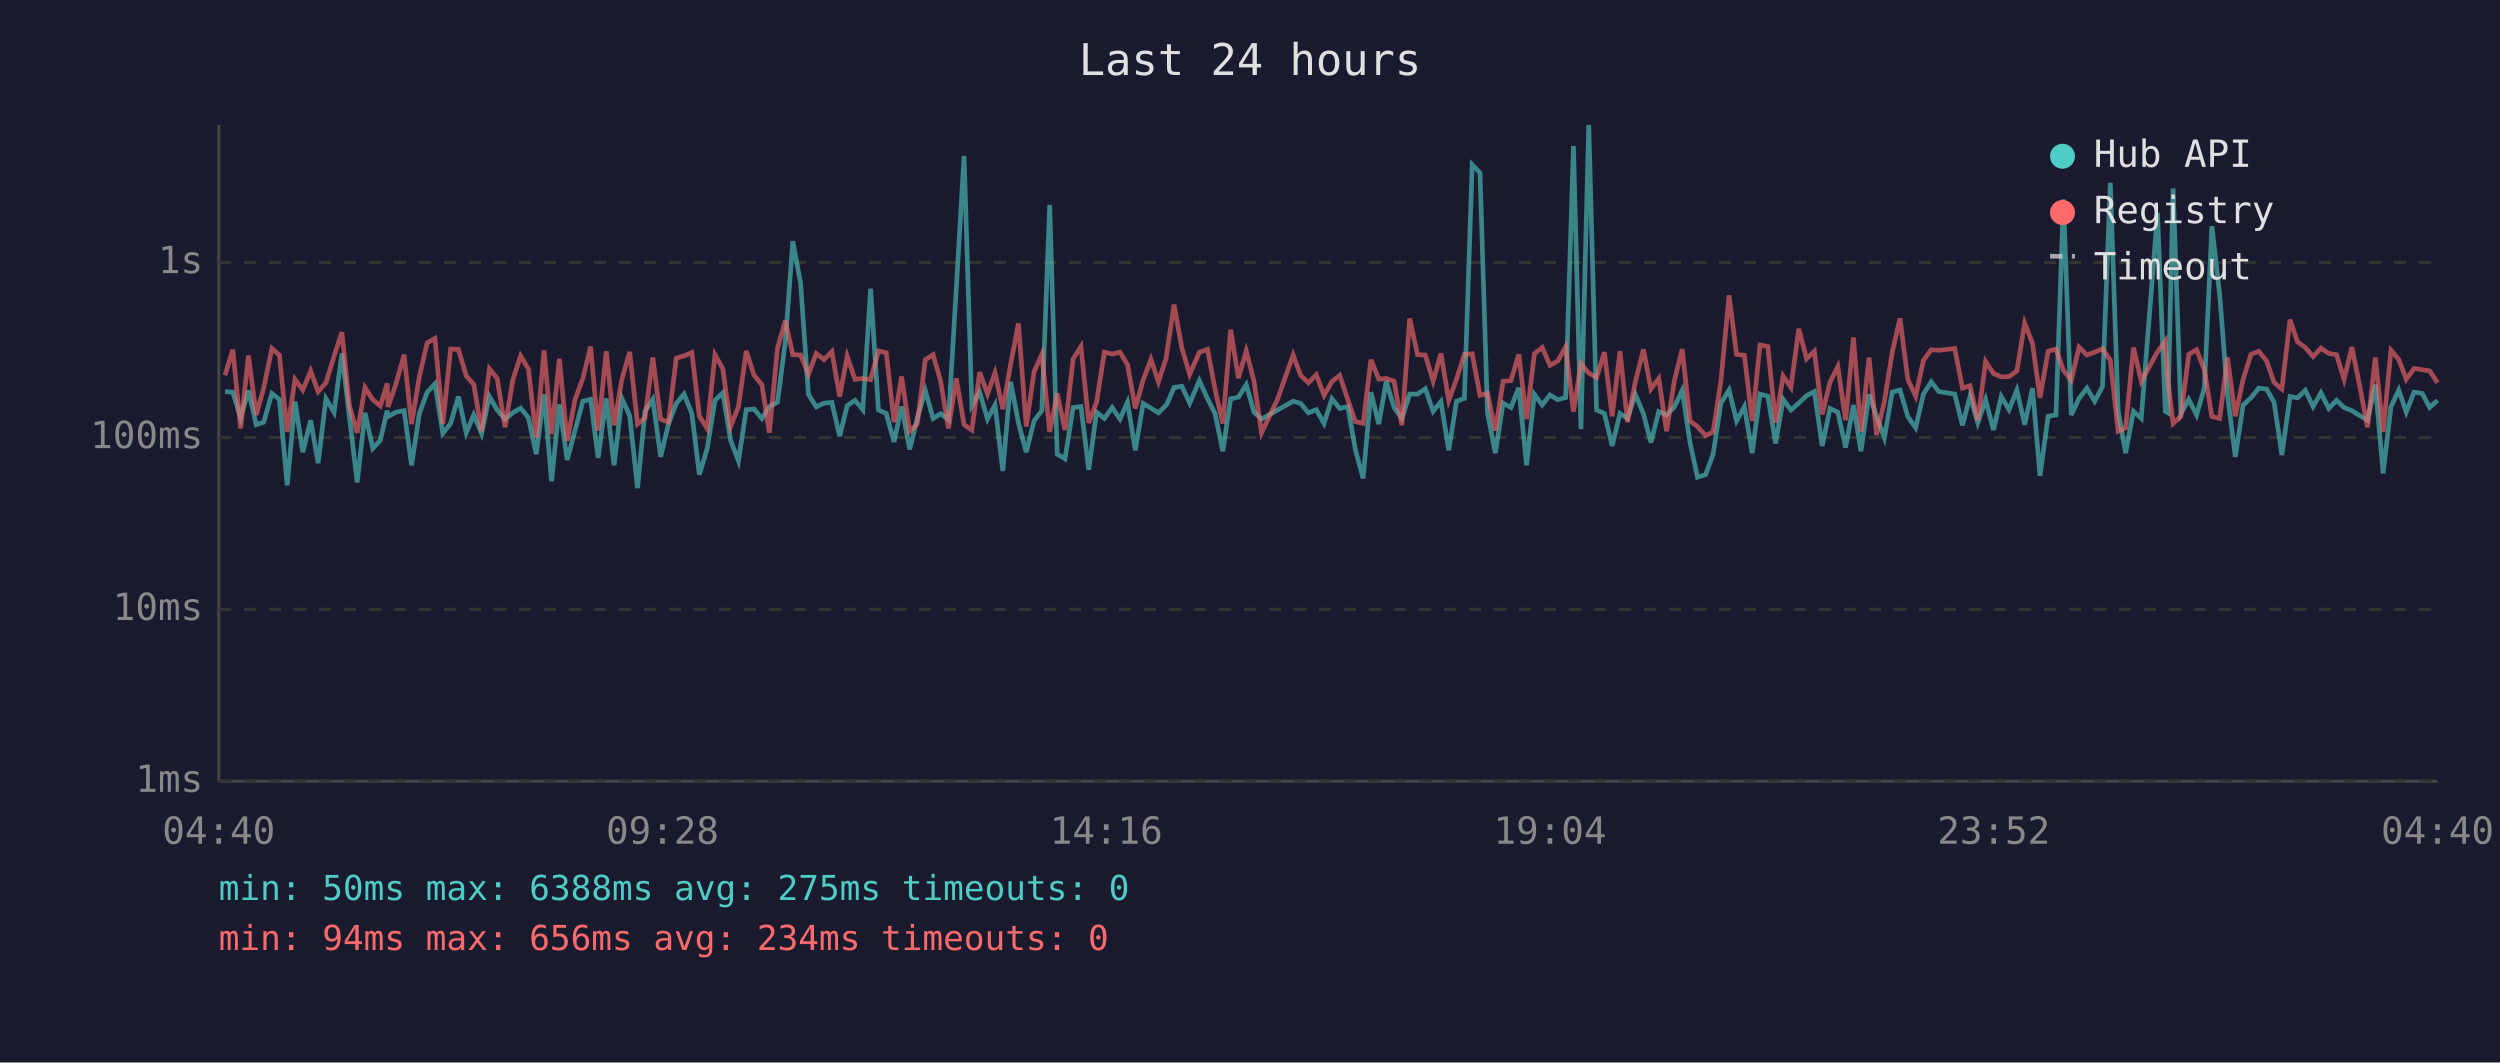
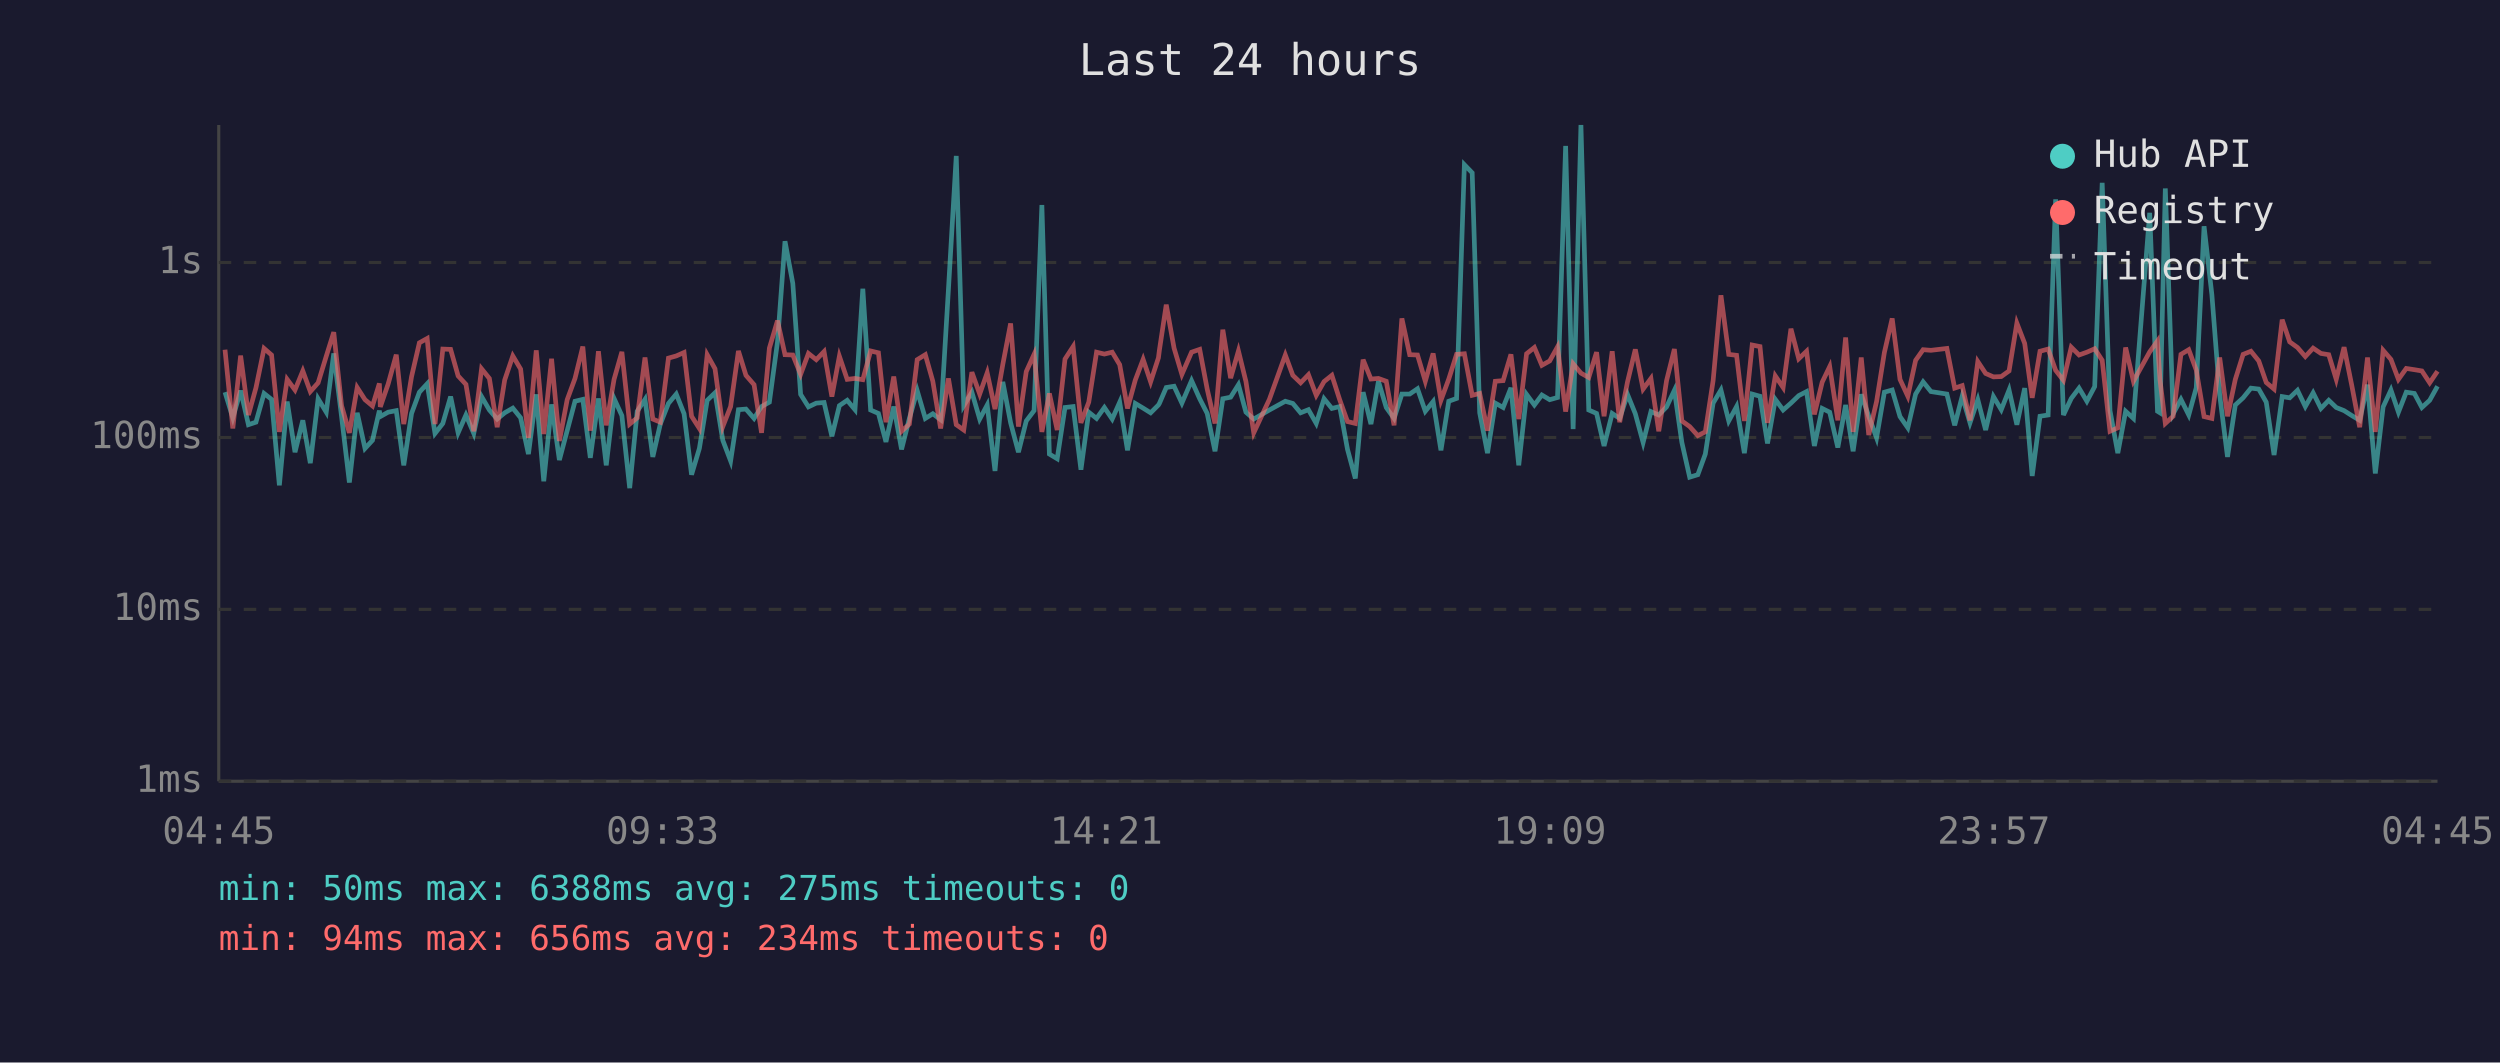
<svg xmlns="http://www.w3.org/2000/svg" viewBox="0 0 800 340" font-family="monospace" font-size="12">
  <rect width="800" height="340" fill="#1a1a2e" />
  <text x="400" y="24" fill="#e0e0e0" font-size="14" text-anchor="middle">Last 24 hours</text>
  <line x1="70" y1="40" x2="70" y2="250" stroke="#444" stroke-width="1" />
  <line x1="70" y1="250" x2="780" y2="250" stroke="#444" stroke-width="1" />
  <line x1="70" y1="250" x2="780" y2="250" stroke="#333" stroke-width="1" stroke-dasharray="4" />
  <text x="65" y="250" fill="#888" text-anchor="end" dominant-baseline="middle">1ms</text>
  <line x1="70" y1="195" x2="780" y2="195" stroke="#333" stroke-width="1" stroke-dasharray="4" />
  <text x="65" y="195" fill="#888" text-anchor="end" dominant-baseline="middle">10ms</text>
  <line x1="70" y1="140" x2="780" y2="140" stroke="#333" stroke-width="1" stroke-dasharray="4" />
  <text x="65" y="140" fill="#888" text-anchor="end" dominant-baseline="middle">100ms</text>
  <line x1="70" y1="84" x2="780" y2="84" stroke="#333" stroke-width="1" stroke-dasharray="4" />
  <text x="65" y="84" fill="#888" text-anchor="end" dominant-baseline="middle">1s</text>
-   <text x="70" y="270" fill="#888" text-anchor="middle">04:40</text>
-   <text x="212" y="270" fill="#888" text-anchor="middle">09:28</text>
-   <text x="354" y="270" fill="#888" text-anchor="middle">14:16</text>
-   <text x="496" y="270" fill="#888" text-anchor="middle">19:04</text>
-   <text x="638" y="270" fill="#888" text-anchor="middle">23:52</text>
-   <text x="780" y="270" fill="#888" text-anchor="middle">04:40</text>
-   <polyline points="72.0,125.3 74.5,125.5 77.0,133.7 79.5,125.0 82.0,135.9 84.4,135.1 87.0,125.9 89.4,127.8 91.9,155.3 94.4,128.5 96.9,144.7 99.4,134.5 101.8,148.2 104.3,127.6 106.9,131.9 109.4,113.1 111.8,133.3 114.3,154.4 116.8,132.1 119.3,143.5 121.7,140.9 123.9,131.4 124.2,133.3 126.7,131.9 129.3,131.4 131.7,148.9 134.2,132.3 136.7,125.5 139.2,122.8 141.7,138.7 144.2,135.5 146.7,126.9 149.2,138.5 151.6,132.8 154.1,138.7 156.6,126.9 159.1,131.2 161.6,134.1 164.1,132.1 166.6,130.6 169.1,133.7 171.6,145.3 174.1,126.2 176.5,154.0 179.0,129.4 181.5,147.2 184.0,137.8 186.5,128.4 189.0,127.8 191.4,146.5 194.0,127.5 196.5,148.9 199.0,127.5 201.5,133.0 204.0,156.2 206.4,131.6 208.9,127.8 211.4,146.2 213.9,135.7 216.4,129.1 218.9,126.1 221.4,132.4 223.8,151.9 226.3,143.5 228.8,128.1 231.3,125.7 233.8,140.9 236.3,147.5 238.8,131.1 241.3,130.9 243.8,133.9 246.2,130.1 248.8,128.7 251.3,109.4 253.7,77.2 256.2,90.7 258.7,126.2 261.2,130.2 263.7,129.0 266.2,128.8 268.7,139.6 271.1,129.8 273.6,128.1 276.1,131.1 278.6,92.4 281.1,131.2 283.6,132.3 286.1,141.4 288.5,130.1 291.1,143.8 293.5,133.9 296.1,125.0 298.6,133.9 301.0,132.4 303.5,134.3 306.0,92.6 308.5,49.9 311.0,129.8 313.5,125.5 316.0,134.1 318.4,129.6 320.9,150.7 323.4,122.2 325.9,135.3 328.4,144.7 330.9,134.7 333.4,131.4 335.9,65.6 338.3,145.3 340.8,146.8 343.4,130.4 345.9,130.1 348.4,150.3 350.9,131.9 353.4,133.9 355.9,130.4 358.4,134.1 360.8,128.7 363.3,144.1 365.8,129.1 368.3,130.6 370.7,132.1 373.2,129.6 373.5,129.1 375.7,124.0 378.2,123.6 380.7,129.0 383.8,121.8 386.4,127.6 388.8,132.3 391.3,144.4 393.8,127.6 396.3,127.1 398.8,123.1 401.3,131.9 403.7,134.1 408.8,131.2 413.8,128.4 416.2,129.1 418.7,132.1 421.2,131.1 423.7,135.5 426.2,127.6 428.7,130.7 431.3,130.1 433.7,143.8 436.2,153.1 438.7,125.5 441.2,135.7 443.6,122.0 446.1,130.4 448.6,133.9 451.1,126.1 453.6,126.1 456.1,124.4 458.6,131.6 461.1,128.5 463.6,144.1 466.1,128.4 468.6,127.5 471.1,52.7 473.6,55.3 476.0,132.1 478.5,145.0 481.0,129.0 483.5,130.4 486.0,124.1 488.5,148.9 491.0,126.2 493.5,129.6 496.0,126.4 498.5,127.9 501.0,127.2 503.5,46.7 505.9,137.3 508.4,40.0 510.9,131.2 513.4,132.3 515.9,142.7 518.4,132.3 520.8,133.9 523.3,126.2 525.9,132.4 528.3,141.6 530.8,131.7 533.3,132.8 535.8,130.2 538.3,124.9 540.8,141.6 543.2,152.7 545.8,151.9 548.2,145.3 550.7,129.0 553.3,124.8 555.7,134.7 558.2,130.1 560.7,145.0 563.2,126.1 565.7,126.8 568.2,141.9 570.6,127.8 573.1,131.2 575.6,129.0 578.1,126.6 580.6,125.3 583.1,142.7 585.6,130.7 588.1,131.9 590.6,143.2 593.1,129.6 595.5,144.4 598.1,126.2 600.5,133.2 603.0,140.1 605.5,125.5 608.0,124.8 610.5,133.3 613.0,136.9 615.5,126.1 618.0,122.2 620.4,125.3 625.5,126.1 628.0,136.1 630.4,126.8 632.9,135.3 635.4,127.9 637.9,137.6 640.4,126.9 642.9,131.1 645.4,124.8 647.9,135.9 650.4,124.2 652.8,152.3 655.4,133.2 657.9,132.8 660.3,63.8 662.8,132.8 665.3,127.5 667.8,124.2 670.3,128.4 672.8,123.7 675.3,58.5 677.8,131.4 680.2,145.0 682.7,131.6 685.2,133.9 690.4,68.1 692.9,131.6 693.7,132.1 695.4,60.3 697.9,132.4 700.4,127.8 702.9,132.8 705.4,124.1 707.8,72.4 710.3,94.3 712.8,126.4 715.3,146.2 717.8,129.6 720.3,127.3 722.8,124.2 725.3,124.5 727.7,128.7 730.2,145.6 732.8,126.9 735.2,127.3 737.7,124.9 740.2,130.1 742.7,125.7 745.2,130.7 747.7,128.1 750.1,130.4 752.6,131.4 755.1,133.0 757.6,134.5 760.1,123.1 762.6,151.5 765.1,130.2 767.6,124.8 770.0,131.9 772.5,125.5 775.1,125.9 777.5,130.4 780.0,128.1" fill="none" stroke="#4ecdc4" stroke-width="1.5" opacity="0.6" />
-   <polyline points="72.0,120.1 74.5,111.9 77.0,137.1 79.5,113.8 82.0,132.8 84.4,124.1 87.0,111.5 89.4,113.6 91.9,138.2 94.4,121.4 96.9,124.8 99.4,118.7 101.8,125.3 104.3,122.5 106.9,114.0 109.4,106.3 111.8,129.8 114.3,138.5 116.8,124.0 119.3,127.9 121.7,129.9 123.9,122.7 124.2,130.2 126.7,122.9 129.3,113.5 131.7,135.7 134.2,120.5 136.7,109.7 139.2,108.3 141.7,135.7 144.2,111.7 146.7,111.8 149.2,120.3 151.6,123.0 154.1,138.0 156.6,118.0 159.1,121.1 161.6,136.7 164.1,121.6 166.6,113.9 169.1,118.1 171.6,140.1 174.1,112.1 176.5,138.9 179.0,114.8 181.5,141.1 184.0,127.9 186.5,121.1 189.0,110.9 191.4,137.8 194.0,112.4 196.5,136.1 199.0,121.4 201.5,112.6 204.0,135.7 206.4,133.7 208.9,114.4 211.4,134.1 213.9,135.1 216.4,114.6 218.9,113.9 221.4,112.8 223.8,133.2 226.3,137.1 228.8,113.5 231.3,118.0 233.8,136.5 236.3,130.1 238.8,112.3 241.3,120.1 243.8,123.1 246.2,138.5 248.8,111.4 251.3,102.6 253.7,113.5 256.2,113.6 258.7,119.8 261.2,113.1 263.7,115.1 266.2,112.5 268.7,126.9 271.1,114.0 273.6,121.4 276.1,121.1 278.6,121.5 281.1,112.3 283.6,112.9 286.1,135.1 288.5,120.5 291.1,138.0 293.5,135.7 296.1,115.1 298.6,113.5 301.0,122.0 303.5,137.1 306.0,121.1 308.5,135.9 311.0,137.6 313.5,119.1 316.0,126.1 318.4,119.3 320.9,130.9 323.4,116.6 325.9,103.5 328.4,136.5 330.9,118.9 333.4,113.4 335.9,138.2 338.3,125.9 340.8,137.6 343.4,114.9 345.9,110.9 348.4,135.3 350.9,128.7 353.4,112.7 355.9,113.3 358.4,112.7 360.8,116.7 363.3,130.7 365.8,121.6 368.3,115.0 370.7,122.2 373.2,114.5 373.5,112.1 375.7,97.5 378.2,111.4 380.7,119.8 383.8,112.7 386.4,111.8 388.8,124.5 391.3,135.5 393.8,105.5 396.3,121.0 398.8,112.3 401.3,122.1 403.7,138.5 408.8,127.8 413.8,113.6 416.2,120.1 418.7,122.5 421.2,119.9 423.7,126.5 426.2,122.1 428.7,120.1 431.3,127.9 433.7,134.9 436.2,135.5 438.7,115.1 441.2,121.3 443.6,121.1 446.1,122.0 448.6,136.1 451.1,101.9 453.6,113.5 456.1,113.6 458.6,122.0 461.1,113.1 463.6,128.1 466.1,121.3 468.6,113.4 471.1,113.2 473.6,126.5 476.0,125.9 478.5,137.8 481.0,122.0 483.5,121.8 486.0,113.4 488.5,134.1 491.0,113.2 493.5,111.2 496.0,116.9 498.5,115.5 501.0,111.0 503.5,131.7 505.9,116.4 508.4,119.4 510.9,120.8 513.4,112.7 515.9,133.2 518.4,112.4 520.8,135.1 523.3,122.2 525.9,111.8 528.3,124.5 530.8,121.1 533.3,138.0 535.8,121.8 538.3,111.7 540.8,134.7 543.2,136.5 545.8,139.4 548.2,138.2 550.7,121.8 553.3,94.5 555.7,113.4 558.2,113.7 560.7,134.7 563.2,110.4 565.7,110.9 568.2,135.3 570.6,120.3 573.1,124.0 575.6,105.2 578.1,114.8 580.6,112.4 583.1,132.6 585.6,122.3 588.1,117.3 590.6,134.5 593.1,108.0 595.5,138.2 598.1,114.4 600.5,139.2 603.0,128.5 605.5,112.8 608.0,101.9 610.5,121.4 613.0,126.8 615.5,115.3 618.0,111.9 620.4,112.1 625.5,111.5 628.0,124.2 630.4,123.4 632.9,134.5 635.4,115.7 637.9,119.5 640.4,120.6 642.9,120.5 645.4,118.7 647.9,103.4 650.4,109.9 652.8,127.3 655.4,112.4 657.9,111.7 660.3,118.5 662.8,121.7 665.3,111.1 667.8,113.6 670.3,112.7 672.8,111.6 675.3,115.3 677.8,138.0 680.2,136.9 682.7,111.2 685.2,122.0 690.4,112.6 692.9,109.1 693.7,121.6 695.4,135.5 697.9,133.2 700.4,113.4 702.9,111.9 705.4,118.4 707.8,133.3 710.3,133.9 712.8,114.4 715.3,133.2 717.8,121.4 720.3,113.4 722.8,112.4 725.3,115.5 727.7,122.4 730.2,124.5 732.8,102.3 735.2,109.4 737.7,111.2 740.2,114.1 742.7,111.4 745.2,113.1 747.7,113.5 750.1,121.4 752.6,111.1 755.1,123.5 757.6,136.7 760.1,114.4 762.6,138.2 765.1,112.1 767.6,115.0 770.0,121.4 772.5,117.9 775.1,118.3 777.5,118.7 780.0,122.5" fill="none" stroke="#ff6b6b" stroke-width="1.5" opacity="0.6" />
+   <text x="70" y="270" fill="#888" text-anchor="middle">04:45</text>
+   <text x="212" y="270" fill="#888" text-anchor="middle">09:33</text>
+   <text x="354" y="270" fill="#888" text-anchor="middle">14:21</text>
+   <text x="496" y="270" fill="#888" text-anchor="middle">19:09</text>
+   <text x="638" y="270" fill="#888" text-anchor="middle">23:57</text>
+   <text x="780" y="270" fill="#888" text-anchor="middle">04:45</text>
+   <polyline points="72.0,125.5 74.5,133.7 77.0,125.0 79.5,135.9 81.9,135.1 84.5,125.9 86.9,127.8 89.4,155.3 91.9,128.5 94.4,144.7 96.9,134.5 99.3,148.2 101.8,127.6 104.4,131.9 106.8,113.1 109.3,133.3 111.8,154.4 114.3,132.1 116.8,143.5 119.2,140.9 121.4,131.4 121.7,133.3 124.2,131.9 126.8,131.4 129.2,148.9 131.7,132.3 134.2,125.5 136.7,122.8 139.2,138.7 141.7,135.5 144.2,126.9 146.6,138.5 149.1,132.8 151.6,138.7 154.1,126.9 156.6,131.2 159.1,134.1 161.5,132.1 164.1,130.6 166.6,133.7 169.1,145.3 171.6,126.2 174.0,154.0 176.5,129.4 179.0,147.2 181.5,137.8 184.0,128.4 186.5,127.8 188.9,146.5 191.5,127.5 194.0,148.9 196.5,127.5 199.0,133.0 201.5,156.2 203.9,131.6 206.4,127.8 208.9,146.2 211.3,135.7 213.9,129.1 216.4,126.1 218.9,132.4 221.3,151.9 223.8,143.5 226.3,128.1 228.8,125.7 231.3,140.9 233.8,147.5 236.3,131.1 238.7,130.9 241.3,133.9 243.7,130.1 246.2,128.7 248.8,109.4 251.2,77.2 253.7,90.7 256.2,126.2 258.7,130.2 261.2,129.0 263.7,128.8 266.2,139.6 268.6,129.8 271.1,128.1 273.6,131.1 276.1,92.4 278.6,131.2 281.1,132.3 283.5,141.4 286.0,130.1 288.5,143.8 291.0,133.9 293.5,125.0 296.1,133.9 298.5,132.4 301.0,134.3 303.5,92.6 306.0,49.9 308.4,129.8 311.0,125.5 313.5,134.1 315.9,129.6 318.4,150.7 320.9,122.2 323.4,135.3 325.9,144.7 328.4,134.7 330.9,131.4 333.4,65.6 335.8,145.3 338.3,146.8 340.8,130.4 343.4,130.1 345.9,150.3 348.4,131.9 350.9,133.9 353.4,130.4 355.9,134.1 358.3,128.7 360.8,144.1 363.3,129.1 365.8,130.6 368.2,132.1 370.7,129.6 371.0,129.1 373.2,124.0 375.7,123.6 378.2,129.0 381.3,121.8 383.9,127.6 386.3,132.3 388.8,144.4 391.3,127.6 393.8,127.1 396.3,123.1 398.7,131.9 401.2,134.1 406.2,131.2 411.3,128.4 413.7,129.1 416.2,132.1 418.7,131.1 421.2,135.5 423.7,127.6 426.2,130.7 428.7,130.1 431.2,143.8 433.7,153.1 436.2,125.5 438.7,135.7 441.1,122.0 443.6,130.4 446.1,133.9 448.6,126.1 451.1,126.1 453.6,124.4 456.1,131.6 458.6,128.5 461.1,144.1 463.6,128.4 466.1,127.5 468.6,52.7 471.1,55.3 473.5,132.1 476.0,145.0 478.5,129.0 481.0,130.4 483.5,124.1 486.0,148.9 488.5,126.2 491.0,129.6 493.4,126.4 495.9,127.9 498.4,127.2 501.0,46.7 503.4,137.3 505.9,40.0 508.4,131.2 510.9,132.3 513.3,142.7 515.9,132.3 518.3,133.9 520.8,126.2 523.3,132.4 525.8,141.6 528.3,131.7 530.8,132.8 533.3,130.2 535.8,124.9 538.2,141.6 540.7,152.7 543.3,151.9 545.7,145.3 548.2,129.0 550.7,124.8 553.2,134.7 555.7,130.1 558.2,145.0 560.7,126.1 563.2,126.8 565.6,141.9 568.1,127.8 570.6,131.2 573.1,129.0 575.6,126.6 578.1,125.3 580.6,142.7 583.1,130.7 585.5,131.9 588.1,143.2 590.6,129.6 593.0,144.4 595.6,126.2 598.0,133.2 600.5,140.1 603.0,125.5 605.5,124.8 608.0,133.3 610.5,136.9 613.0,126.1 615.4,122.2 617.9,125.3 623.0,126.1 625.5,136.1 627.9,126.8 630.4,135.3 632.9,127.9 635.4,137.6 637.9,126.9 640.4,131.1 642.9,124.8 645.4,135.9 647.9,124.2 650.3,152.3 652.8,133.2 655.4,132.8 657.8,63.8 660.3,132.8 662.8,127.5 665.3,124.2 667.8,128.4 670.3,123.7 672.7,58.5 675.2,131.4 677.7,145.0 680.2,131.6 682.7,133.9 687.9,68.1 690.4,131.6 691.2,132.1 692.9,60.3 695.4,132.4 697.9,127.8 700.4,132.8 702.8,124.1 705.3,72.4 707.8,94.3 710.3,126.4 712.8,146.2 715.3,129.6 717.8,127.3 720.3,124.2 722.8,124.5 725.2,128.7 727.7,145.6 730.3,126.9 732.7,127.3 735.2,124.9 737.7,130.1 740.2,125.7 742.7,130.7 745.2,128.1 747.6,130.4 750.1,131.4 752.6,133.0 755.1,134.5 757.6,123.1 760.1,151.5 762.6,130.2 765.1,124.8 767.5,131.9 770.0,125.5 772.6,125.9 775.0,130.4 777.5,128.1 780.0,123.6" fill="none" stroke="#4ecdc4" stroke-width="1.5" opacity="0.6" />
+   <polyline points="72.0,111.9 74.5,137.1 77.0,113.8 79.5,132.8 81.9,124.1 84.5,111.5 86.9,113.6 89.4,138.2 91.9,121.4 94.4,124.8 96.9,118.7 99.3,125.3 101.8,122.5 104.4,114.0 106.8,106.3 109.3,129.8 111.8,138.5 114.3,124.0 116.8,127.9 119.2,129.9 121.4,122.7 121.7,130.2 124.2,122.9 126.8,113.5 129.2,135.7 131.7,120.5 134.2,109.7 136.7,108.3 139.2,135.7 141.7,111.7 144.2,111.8 146.6,120.3 149.1,123.0 151.6,138.0 154.1,118.0 156.6,121.1 159.1,136.7 161.5,121.6 164.1,113.9 166.6,118.1 169.1,140.1 171.6,112.1 174.0,138.9 176.5,114.8 179.0,141.1 181.5,127.9 184.0,121.1 186.5,110.9 188.9,137.8 191.5,112.4 194.0,136.1 196.5,121.4 199.0,112.6 201.5,135.7 203.9,133.7 206.4,114.4 208.9,134.1 211.3,135.1 213.9,114.6 216.4,113.9 218.9,112.8 221.3,133.2 223.8,137.1 226.3,113.5 228.8,118.0 231.3,136.5 233.8,130.1 236.3,112.3 238.7,120.1 241.3,123.1 243.7,138.5 246.2,111.4 248.8,102.6 251.2,113.5 253.7,113.6 256.2,119.8 258.7,113.1 261.2,115.1 263.7,112.5 266.2,126.9 268.6,114.0 271.1,121.4 273.6,121.1 276.1,121.5 278.6,112.3 281.1,112.9 283.5,135.1 286.0,120.5 288.5,138.0 291.0,135.7 293.5,115.1 296.1,113.5 298.5,122.0 301.0,137.1 303.5,121.1 306.0,135.9 308.4,137.6 311.0,119.1 313.5,126.1 315.9,119.3 318.4,130.9 320.9,116.6 323.4,103.5 325.9,136.5 328.4,118.9 330.9,113.4 333.4,138.2 335.8,125.9 338.3,137.6 340.8,114.9 343.4,110.9 345.9,135.3 348.4,128.7 350.9,112.7 353.4,113.3 355.9,112.7 358.3,116.7 360.8,130.7 363.3,121.6 365.8,115.0 368.2,122.2 370.7,114.5 371.0,112.1 373.2,97.5 375.7,111.4 378.2,119.8 381.3,112.7 383.9,111.8 386.3,124.5 388.8,135.5 391.3,105.5 393.8,121.0 396.3,112.3 398.7,122.1 401.2,138.5 406.2,127.8 411.3,113.6 413.7,120.1 416.2,122.5 418.7,119.9 421.2,126.5 423.7,122.1 426.2,120.1 428.7,127.9 431.2,134.9 433.7,135.5 436.2,115.1 438.7,121.3 441.1,121.1 443.6,122.0 446.1,136.1 448.6,101.9 451.1,113.5 453.6,113.6 456.1,122.0 458.6,113.1 461.1,128.1 463.6,121.3 466.1,113.4 468.6,113.2 471.1,126.5 473.5,125.9 476.0,137.8 478.5,122.0 481.0,121.8 483.5,113.4 486.0,134.1 488.5,113.2 491.0,111.2 493.4,116.9 495.9,115.5 498.4,111.0 501.0,131.7 503.4,116.4 505.9,119.4 508.4,120.8 510.9,112.7 513.3,133.2 515.9,112.4 518.3,135.1 520.8,122.2 523.3,111.8 525.8,124.5 528.3,121.1 530.8,138.0 533.3,121.8 535.8,111.7 538.2,134.7 540.7,136.5 543.3,139.4 545.7,138.2 548.2,121.8 550.7,94.5 553.2,113.4 555.7,113.7 558.2,134.7 560.7,110.4 563.2,110.9 565.6,135.3 568.1,120.3 570.6,124.0 573.1,105.2 575.6,114.8 578.1,112.4 580.6,132.6 583.1,122.3 585.5,117.3 588.1,134.5 590.6,108.0 593.0,138.2 595.6,114.4 598.0,139.2 600.5,128.5 603.0,112.8 605.5,101.9 608.0,121.4 610.5,126.8 613.0,115.3 615.4,111.9 617.9,112.1 623.0,111.5 625.5,124.2 627.9,123.4 630.4,134.5 632.9,115.7 635.4,119.5 637.9,120.6 640.4,120.5 642.9,118.7 645.4,103.4 647.9,109.9 650.3,127.3 652.8,112.4 655.4,111.7 657.8,118.5 660.3,121.7 662.8,111.1 665.3,113.6 667.8,112.7 670.3,111.6 672.7,115.3 675.2,138.0 677.7,136.9 680.2,111.2 682.7,122.0 687.9,112.6 690.4,109.1 691.2,121.6 692.9,135.5 695.4,133.2 697.9,113.4 700.4,111.9 702.8,118.4 705.3,133.3 707.8,133.9 710.3,114.4 712.8,133.2 715.3,121.4 717.8,113.4 720.3,112.4 722.8,115.5 725.2,122.4 727.7,124.5 730.3,102.3 732.7,109.4 735.2,111.2 737.7,114.1 740.2,111.4 742.7,113.1 745.2,113.5 747.6,121.4 750.1,111.1 752.6,123.5 755.1,136.7 757.6,114.4 760.1,138.2 762.6,112.1 765.1,115.0 767.5,121.4 770.0,117.9 772.6,118.3 775.0,118.7 777.5,122.5 780.0,118.8" fill="none" stroke="#ff6b6b" stroke-width="1.5" opacity="0.6" />
  <circle cx="660" cy="50" r="4" fill="#4ecdc4" />
  <text x="670" y="50" fill="#e0e0e0" dominant-baseline="middle">Hub API</text>
  <circle cx="660" cy="68" r="4" fill="#ff6b6b" />
  <text x="670" y="68" fill="#e0e0e0" dominant-baseline="middle">Registry</text>
  <line x1="656" y1="82" x2="664" y2="82" stroke="#e0e0e0" stroke-width="1.5" stroke-dasharray="4,3" opacity="0.7" />
  <text x="670" y="86" fill="#e0e0e0" dominant-baseline="middle">Timeout</text>
  <text x="70" y="288" fill="#4ecdc4" font-size="11">min: 50ms  max: 6388ms  avg: 275ms  timeouts: 0</text>
  <text x="70" y="304" fill="#ff6b6b" font-size="11">min: 94ms  max: 656ms  avg: 234ms  timeouts: 0</text>
</svg>
